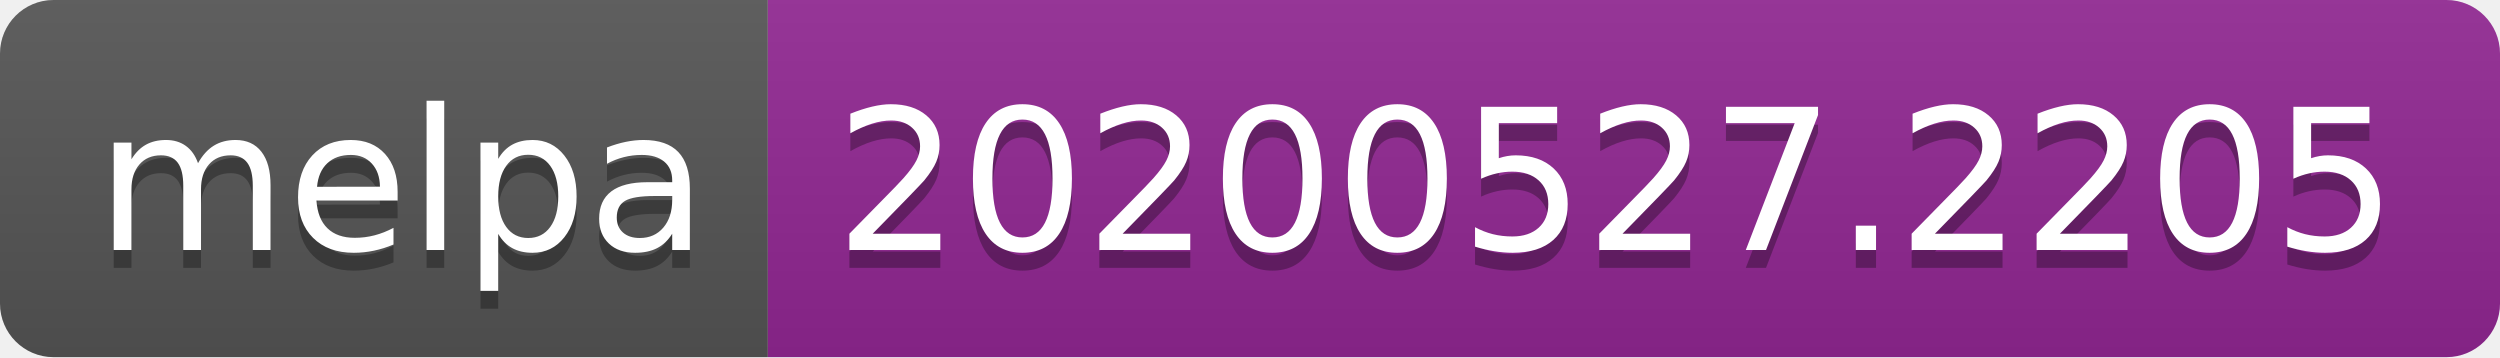
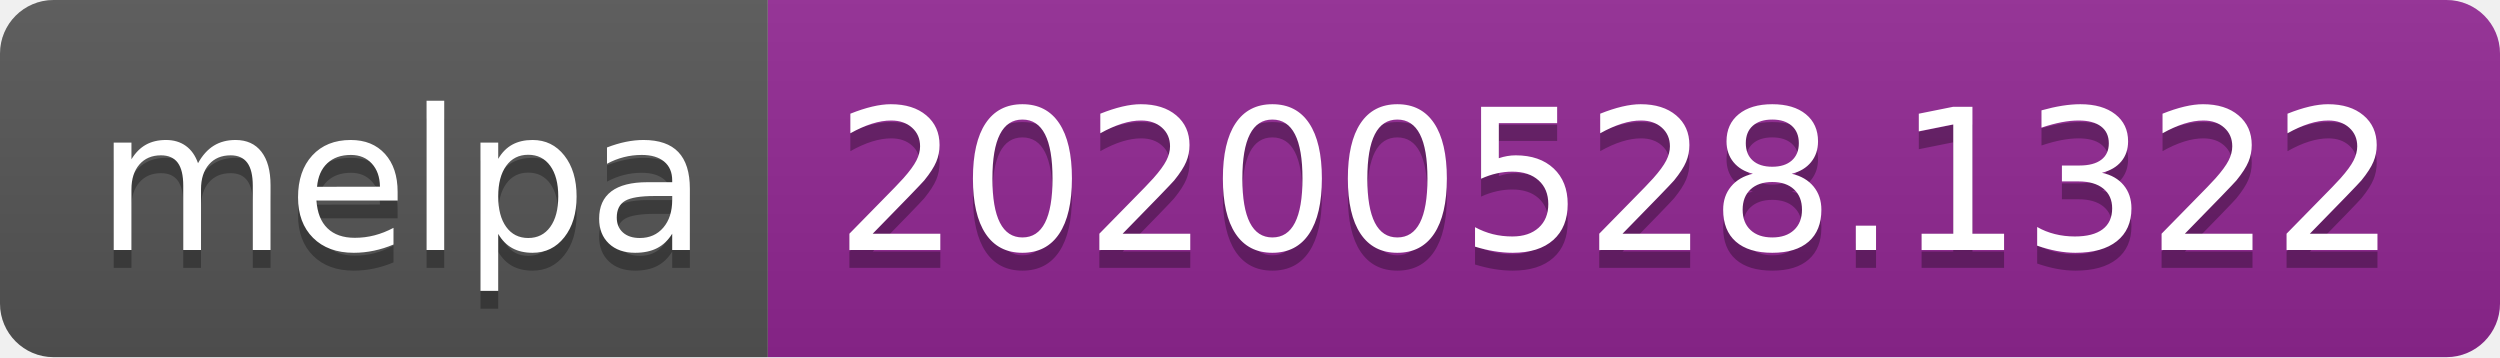
<svg xmlns="http://www.w3.org/2000/svg" width="140" height="20">
  <linearGradient id="s" x2="0" y2="100%">
    <stop offset="0" stop-color="#bbb" stop-opacity=".1" />
    <stop offset="1" stop-opacity=".1" />
  </linearGradient>
  <clipPath id="r">
    <rect width="140" height="20" rx="3" fill="#fff" />
  </clipPath>
  <g clip-path="url(#r)">
    <rect width="43" height="20" fill="#555" />
    <rect x="43" width="97" height="20" fill="#922793" />
    <rect width="140" height="20" fill="url(#s)" />
  </g>
  <g fill="#fff" text-anchor="middle" font-family="Verdana,Geneva,DejaVu Sans,sans-serif" text-rendering="geometricPrecision" font-size="110">
    <text x="225" y="150" fill="#010101" fill-opacity=".3" transform="scale(.1)" textLength="330">melpa</text>
    <text x="225" y="140" transform="scale(.1)" textLength="330">melpa</text>
-     <text x="905" y="150" fill="#010101" fill-opacity=".3" transform="scale(.1)" textLength="870">20200527.2205</text>
-     <text x="905" y="140" transform="scale(.1)" textLength="870">20200527.2205</text>
+     <text x="905" y="150" fill="#010101" fill-opacity=".3" transform="scale(.1)" textLength="870">20200528.1322</text>
+     <text x="905" y="140" transform="scale(.1)" textLength="870">20200528.1322</text>
  </g>
</svg>
